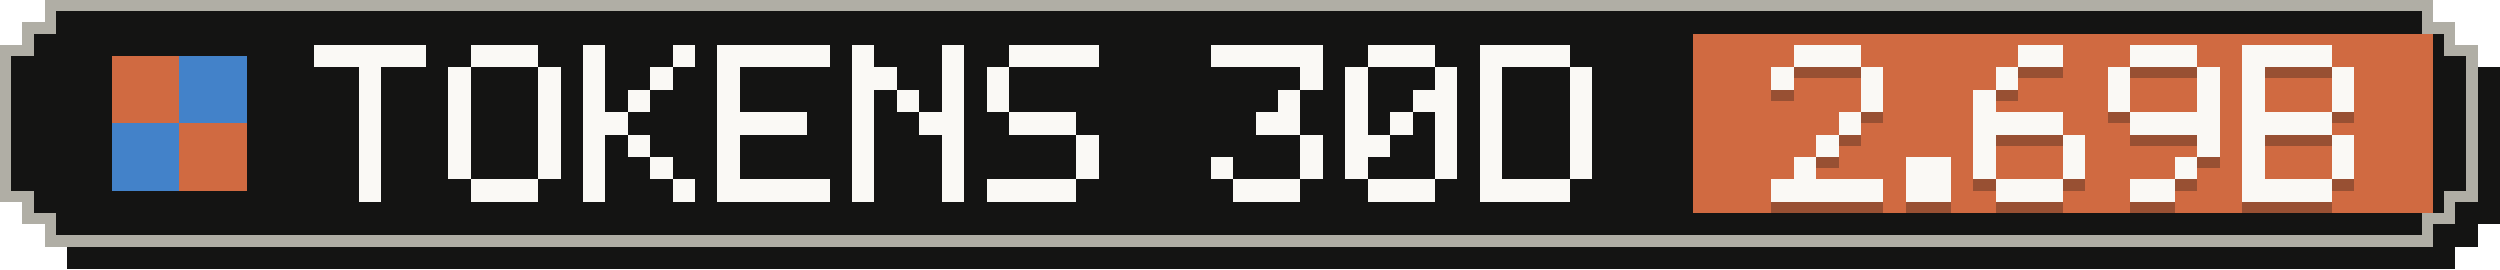
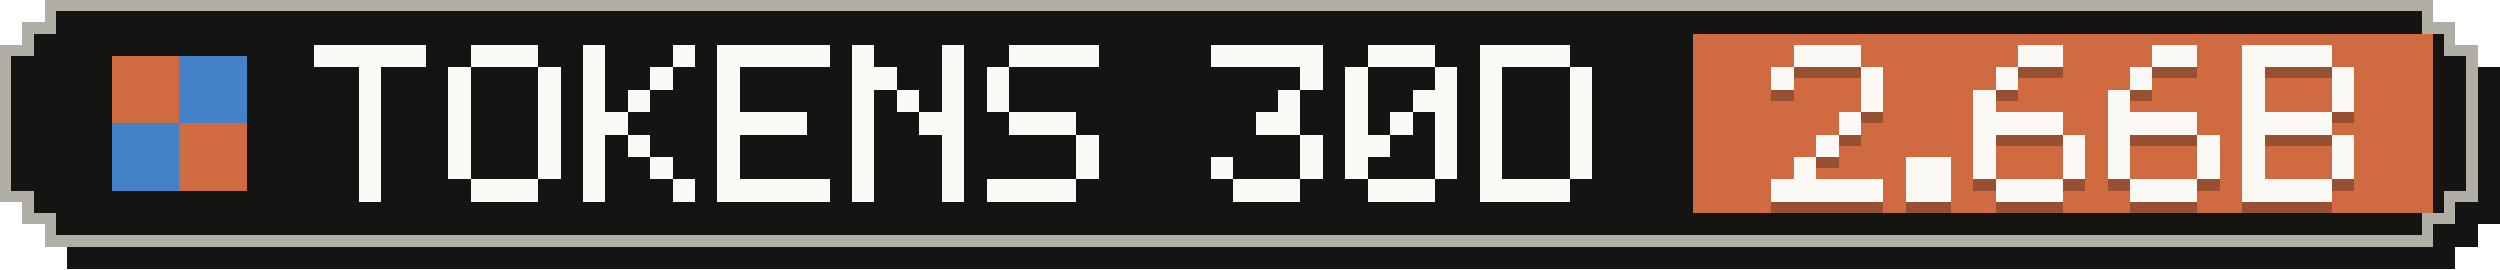
- <svg xmlns="http://www.w3.org/2000/svg" width="223" height="24" viewBox="0 0 223 24" role="img" aria-label="Tokens, last 30 days: 2.69B">
+ <svg xmlns="http://www.w3.org/2000/svg" width="223" height="24" viewBox="0 0 223 24" role="img" aria-label="Tokens, last 30 days: 2.66B">
  <g shape-rendering="crispEdges">
    <path fill="#141413" d="M6,2 H219 V4 H221 V6 H223 V20 H221 V22 H219 V24 H6 V22 H4 V20 H2 V6 H4 V4 H6 Z" />
    <path fill="#b0aea5" d="M4,0 H217 V2 H219 V4 H221 V18 H219 V20 H217 V22 H4 V20 H2 V18 H0 V4 H2 V2 H4 Z" />
    <path fill="#141413" d="M5,1 H216 V3 H218 V5 H220 V17 H218 V19 H216 V21 H5 V19 H3 V17 H1 V5 H3 V3 H5 Z" />
    <rect fill="#d06a41" x="151" y="3" width="66" height="16" />
    <g fill="#d06a41">
      <rect x="10" y="5" width="6" height="6" />
      <rect x="16" y="11" width="6" height="6" />
    </g>
    <g fill="#4382c9">
      <rect x="16" y="5" width="6" height="6" />
      <rect x="10" y="11" width="6" height="6" />
    </g>
    <g fill="#faf9f5">
      <rect x="28" y="4" width="10" height="2" />
      <rect x="32" y="6" width="2" height="2" />
      <rect x="32" y="8" width="2" height="2" />
      <rect x="32" y="10" width="2" height="2" />
      <rect x="32" y="12" width="2" height="2" />
      <rect x="32" y="14" width="2" height="2" />
      <rect x="32" y="16" width="2" height="2" />
      <rect x="42" y="4" width="6" height="2" />
      <rect x="40" y="6" width="2" height="2" />
      <rect x="48" y="6" width="2" height="2" />
      <rect x="40" y="8" width="2" height="2" />
      <rect x="48" y="8" width="2" height="2" />
      <rect x="40" y="10" width="2" height="2" />
      <rect x="48" y="10" width="2" height="2" />
      <rect x="40" y="12" width="2" height="2" />
      <rect x="48" y="12" width="2" height="2" />
      <rect x="40" y="14" width="2" height="2" />
      <rect x="48" y="14" width="2" height="2" />
      <rect x="42" y="16" width="6" height="2" />
      <rect x="52" y="4" width="2" height="2" />
      <rect x="60" y="4" width="2" height="2" />
      <rect x="52" y="6" width="2" height="2" />
      <rect x="58" y="6" width="2" height="2" />
      <rect x="52" y="8" width="2" height="2" />
      <rect x="56" y="8" width="2" height="2" />
      <rect x="52" y="10" width="4" height="2" />
      <rect x="52" y="12" width="2" height="2" />
      <rect x="56" y="12" width="2" height="2" />
      <rect x="52" y="14" width="2" height="2" />
      <rect x="58" y="14" width="2" height="2" />
      <rect x="52" y="16" width="2" height="2" />
      <rect x="60" y="16" width="2" height="2" />
      <rect x="64" y="4" width="10" height="2" />
      <rect x="64" y="6" width="2" height="2" />
      <rect x="64" y="8" width="2" height="2" />
      <rect x="64" y="10" width="8" height="2" />
      <rect x="64" y="12" width="2" height="2" />
      <rect x="64" y="14" width="2" height="2" />
      <rect x="64" y="16" width="10" height="2" />
      <rect x="76" y="4" width="2" height="2" />
      <rect x="84" y="4" width="2" height="2" />
      <rect x="76" y="6" width="4" height="2" />
      <rect x="84" y="6" width="2" height="2" />
      <rect x="76" y="8" width="2" height="2" />
      <rect x="80" y="8" width="2" height="2" />
      <rect x="84" y="8" width="2" height="2" />
      <rect x="76" y="10" width="2" height="2" />
      <rect x="82" y="10" width="4" height="2" />
      <rect x="76" y="12" width="2" height="2" />
      <rect x="84" y="12" width="2" height="2" />
      <rect x="76" y="14" width="2" height="2" />
      <rect x="84" y="14" width="2" height="2" />
      <rect x="76" y="16" width="2" height="2" />
      <rect x="84" y="16" width="2" height="2" />
      <rect x="90" y="4" width="8" height="2" />
      <rect x="88" y="6" width="2" height="2" />
      <rect x="88" y="8" width="2" height="2" />
      <rect x="90" y="10" width="6" height="2" />
      <rect x="96" y="12" width="2" height="2" />
      <rect x="96" y="14" width="2" height="2" />
      <rect x="88" y="16" width="8" height="2" />
      <rect x="108" y="4" width="10" height="2" />
      <rect x="116" y="6" width="2" height="2" />
      <rect x="114" y="8" width="2" height="2" />
      <rect x="112" y="10" width="4" height="2" />
      <rect x="116" y="12" width="2" height="2" />
      <rect x="108" y="14" width="2" height="2" />
      <rect x="116" y="14" width="2" height="2" />
      <rect x="110" y="16" width="6" height="2" />
      <rect x="122" y="4" width="6" height="2" />
      <rect x="120" y="6" width="2" height="2" />
      <rect x="128" y="6" width="2" height="2" />
      <rect x="120" y="8" width="2" height="2" />
      <rect x="126" y="8" width="4" height="2" />
      <rect x="120" y="10" width="2" height="2" />
      <rect x="124" y="10" width="2" height="2" />
      <rect x="128" y="10" width="2" height="2" />
      <rect x="120" y="12" width="4" height="2" />
      <rect x="128" y="12" width="2" height="2" />
      <rect x="120" y="14" width="2" height="2" />
      <rect x="128" y="14" width="2" height="2" />
      <rect x="122" y="16" width="6" height="2" />
      <rect x="132" y="4" width="8" height="2" />
      <rect x="132" y="6" width="2" height="2" />
      <rect x="140" y="6" width="2" height="2" />
      <rect x="132" y="8" width="2" height="2" />
      <rect x="140" y="8" width="2" height="2" />
      <rect x="132" y="10" width="2" height="2" />
      <rect x="140" y="10" width="2" height="2" />
      <rect x="132" y="12" width="2" height="2" />
      <rect x="140" y="12" width="2" height="2" />
      <rect x="132" y="14" width="2" height="2" />
      <rect x="140" y="14" width="2" height="2" />
      <rect x="132" y="16" width="8" height="2" />
    </g>
    <g fill="#141413" fill-opacity=".3">
      <rect x="160" y="5" width="6" height="2" />
      <rect x="158" y="7" width="2" height="2" />
      <rect x="166" y="7" width="2" height="2" />
      <rect x="166" y="9" width="2" height="2" />
      <rect x="164" y="11" width="2" height="2" />
      <rect x="162" y="13" width="2" height="2" />
      <rect x="160" y="15" width="2" height="2" />
      <rect x="158" y="17" width="10" height="2" />
      <rect x="170" y="15" width="4" height="2" />
      <rect x="170" y="17" width="4" height="2" />
      <rect x="180" y="5" width="4" height="2" />
      <rect x="178" y="7" width="2" height="2" />
      <rect x="176" y="9" width="2" height="2" />
      <rect x="176" y="11" width="8" height="2" />
      <rect x="176" y="13" width="2" height="2" />
      <rect x="184" y="13" width="2" height="2" />
      <rect x="176" y="15" width="2" height="2" />
      <rect x="184" y="15" width="2" height="2" />
      <rect x="178" y="17" width="6" height="2" />
-       <rect x="190" y="5" width="6" height="2" />
-       <rect x="188" y="7" width="2" height="2" />
-       <rect x="196" y="7" width="2" height="2" />
+       <rect x="192" y="5" width="4" height="2" />
+       <rect x="190" y="7" width="2" height="2" />
      <rect x="188" y="9" width="2" height="2" />
-       <rect x="196" y="9" width="2" height="2" />
-       <rect x="190" y="11" width="8" height="2" />
+       <rect x="188" y="11" width="8" height="2" />
+       <rect x="188" y="13" width="2" height="2" />
      <rect x="196" y="13" width="2" height="2" />
-       <rect x="194" y="15" width="2" height="2" />
-       <rect x="190" y="17" width="4" height="2" />
+       <rect x="188" y="15" width="2" height="2" />
+       <rect x="196" y="15" width="2" height="2" />
+       <rect x="190" y="17" width="6" height="2" />
      <rect x="200" y="5" width="8" height="2" />
      <rect x="200" y="7" width="2" height="2" />
      <rect x="208" y="7" width="2" height="2" />
      <rect x="200" y="9" width="2" height="2" />
      <rect x="208" y="9" width="2" height="2" />
      <rect x="200" y="11" width="8" height="2" />
      <rect x="200" y="13" width="2" height="2" />
      <rect x="208" y="13" width="2" height="2" />
      <rect x="200" y="15" width="2" height="2" />
      <rect x="208" y="15" width="2" height="2" />
      <rect x="200" y="17" width="8" height="2" />
    </g>
    <g fill="#faf9f5">
      <rect x="160" y="4" width="6" height="2" />
      <rect x="158" y="6" width="2" height="2" />
      <rect x="166" y="6" width="2" height="2" />
      <rect x="166" y="8" width="2" height="2" />
      <rect x="164" y="10" width="2" height="2" />
      <rect x="162" y="12" width="2" height="2" />
      <rect x="160" y="14" width="2" height="2" />
      <rect x="158" y="16" width="10" height="2" />
      <rect x="170" y="14" width="4" height="2" />
      <rect x="170" y="16" width="4" height="2" />
      <rect x="180" y="4" width="4" height="2" />
      <rect x="178" y="6" width="2" height="2" />
      <rect x="176" y="8" width="2" height="2" />
      <rect x="176" y="10" width="8" height="2" />
      <rect x="176" y="12" width="2" height="2" />
      <rect x="184" y="12" width="2" height="2" />
      <rect x="176" y="14" width="2" height="2" />
      <rect x="184" y="14" width="2" height="2" />
      <rect x="178" y="16" width="6" height="2" />
-       <rect x="190" y="4" width="6" height="2" />
-       <rect x="188" y="6" width="2" height="2" />
-       <rect x="196" y="6" width="2" height="2" />
+       <rect x="192" y="4" width="4" height="2" />
+       <rect x="190" y="6" width="2" height="2" />
      <rect x="188" y="8" width="2" height="2" />
-       <rect x="196" y="8" width="2" height="2" />
-       <rect x="190" y="10" width="8" height="2" />
+       <rect x="188" y="10" width="8" height="2" />
+       <rect x="188" y="12" width="2" height="2" />
      <rect x="196" y="12" width="2" height="2" />
-       <rect x="194" y="14" width="2" height="2" />
-       <rect x="190" y="16" width="4" height="2" />
+       <rect x="188" y="14" width="2" height="2" />
+       <rect x="196" y="14" width="2" height="2" />
+       <rect x="190" y="16" width="6" height="2" />
      <rect x="200" y="4" width="8" height="2" />
      <rect x="200" y="6" width="2" height="2" />
      <rect x="208" y="6" width="2" height="2" />
      <rect x="200" y="8" width="2" height="2" />
      <rect x="208" y="8" width="2" height="2" />
      <rect x="200" y="10" width="8" height="2" />
      <rect x="200" y="12" width="2" height="2" />
      <rect x="208" y="12" width="2" height="2" />
      <rect x="200" y="14" width="2" height="2" />
      <rect x="208" y="14" width="2" height="2" />
      <rect x="200" y="16" width="8" height="2" />
    </g>
  </g>
</svg>
